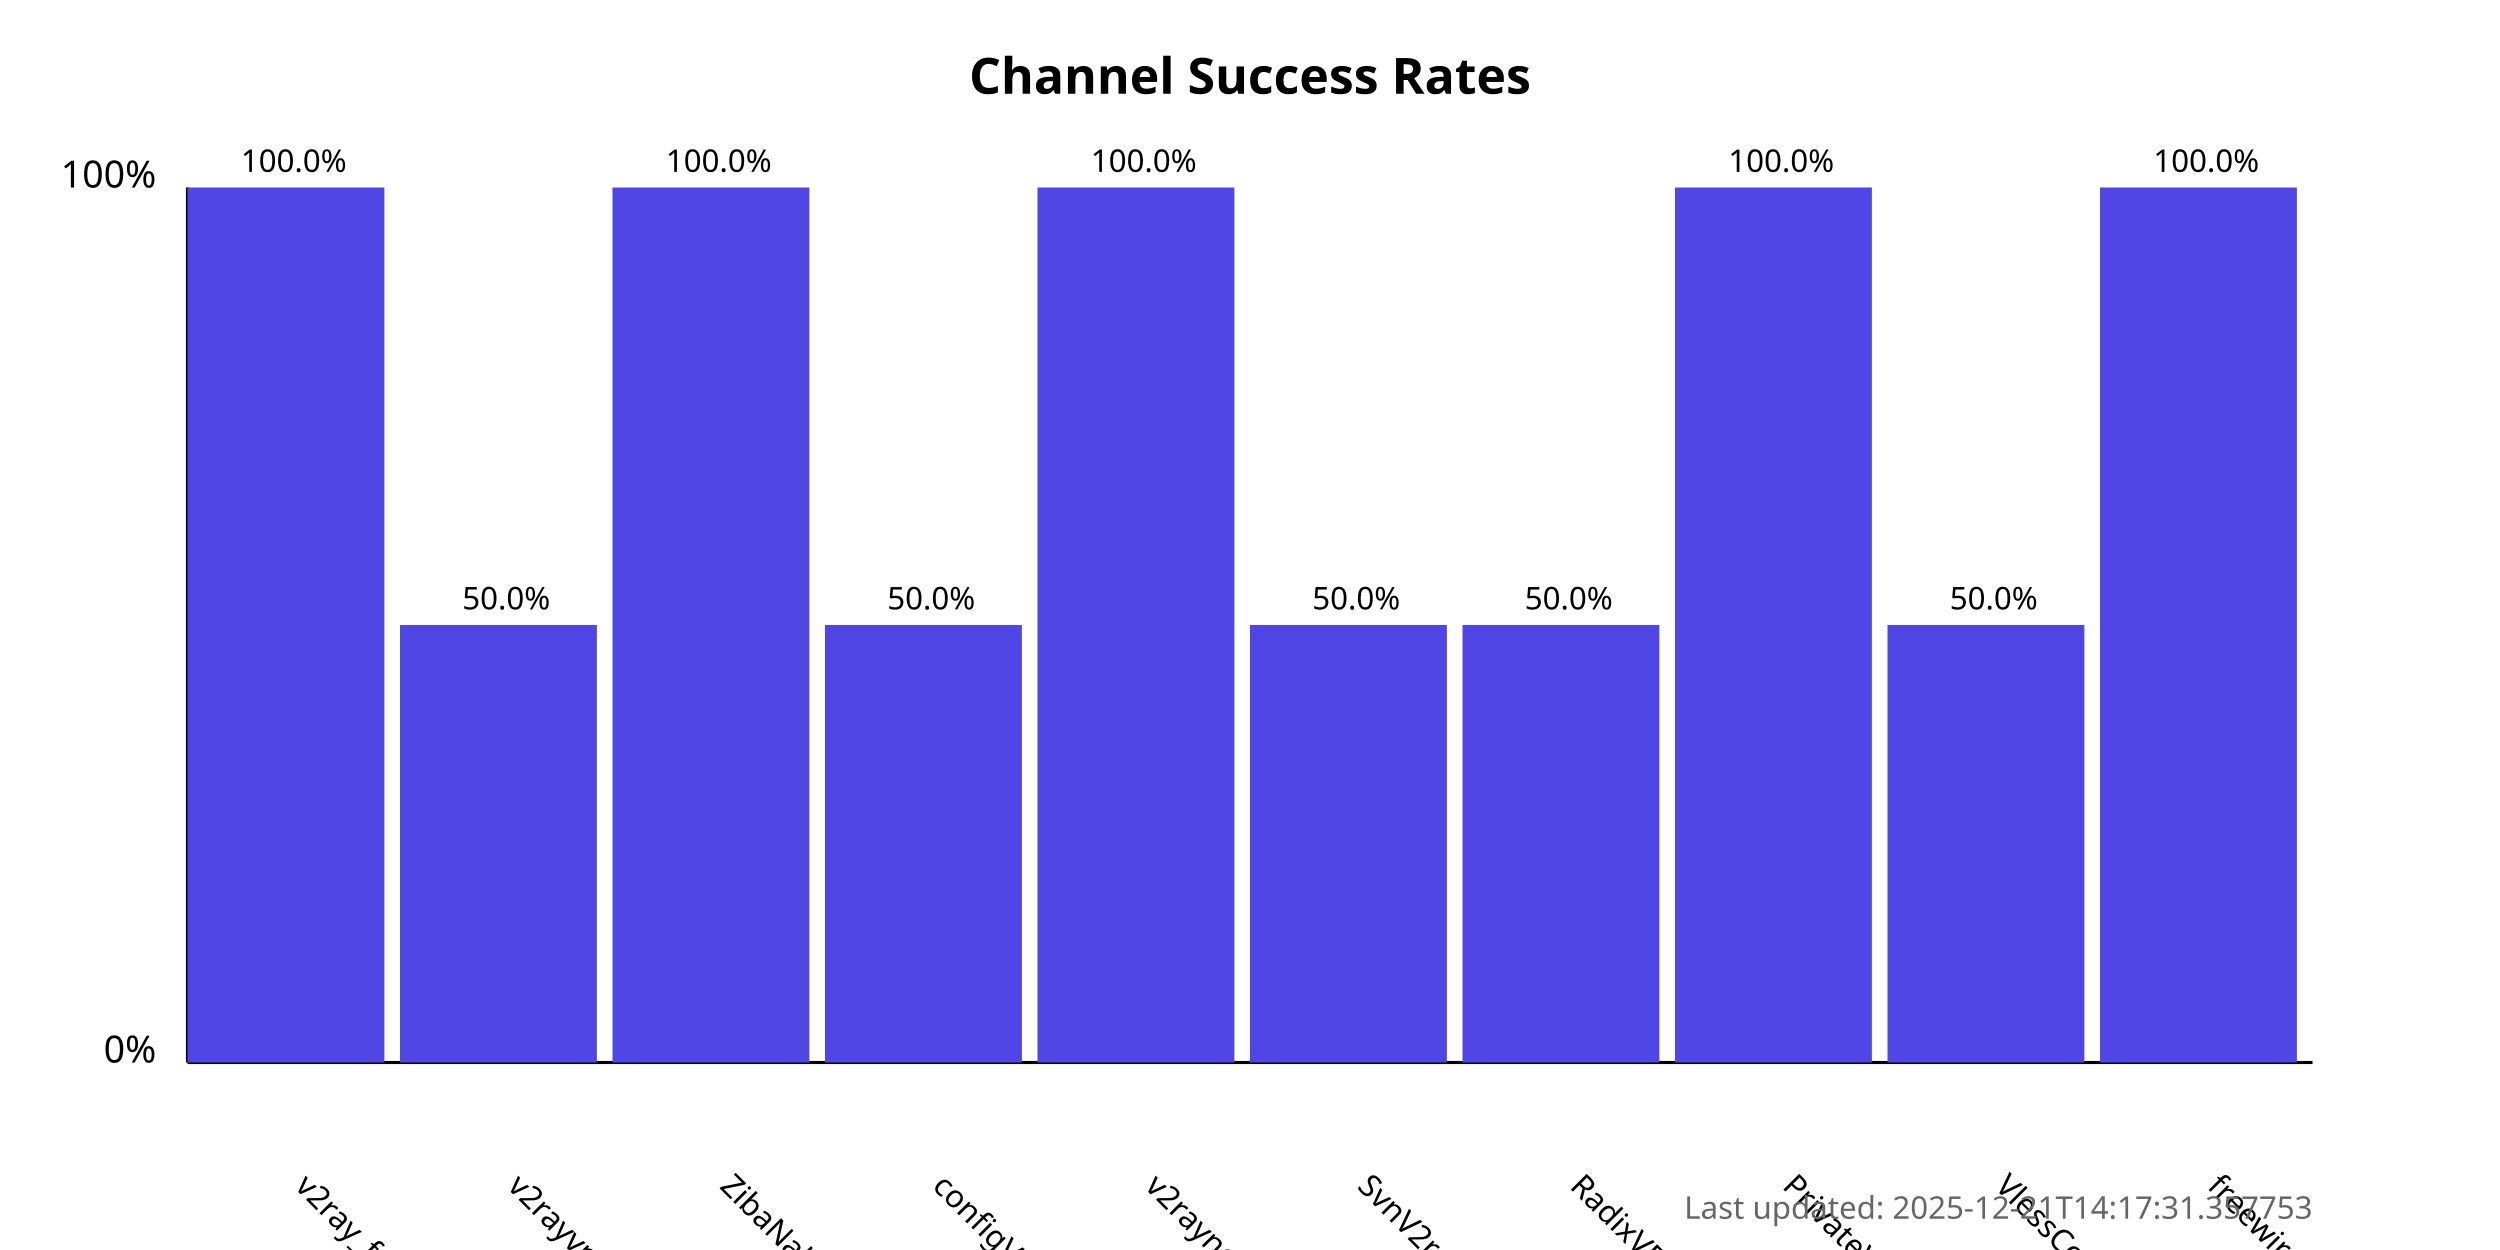
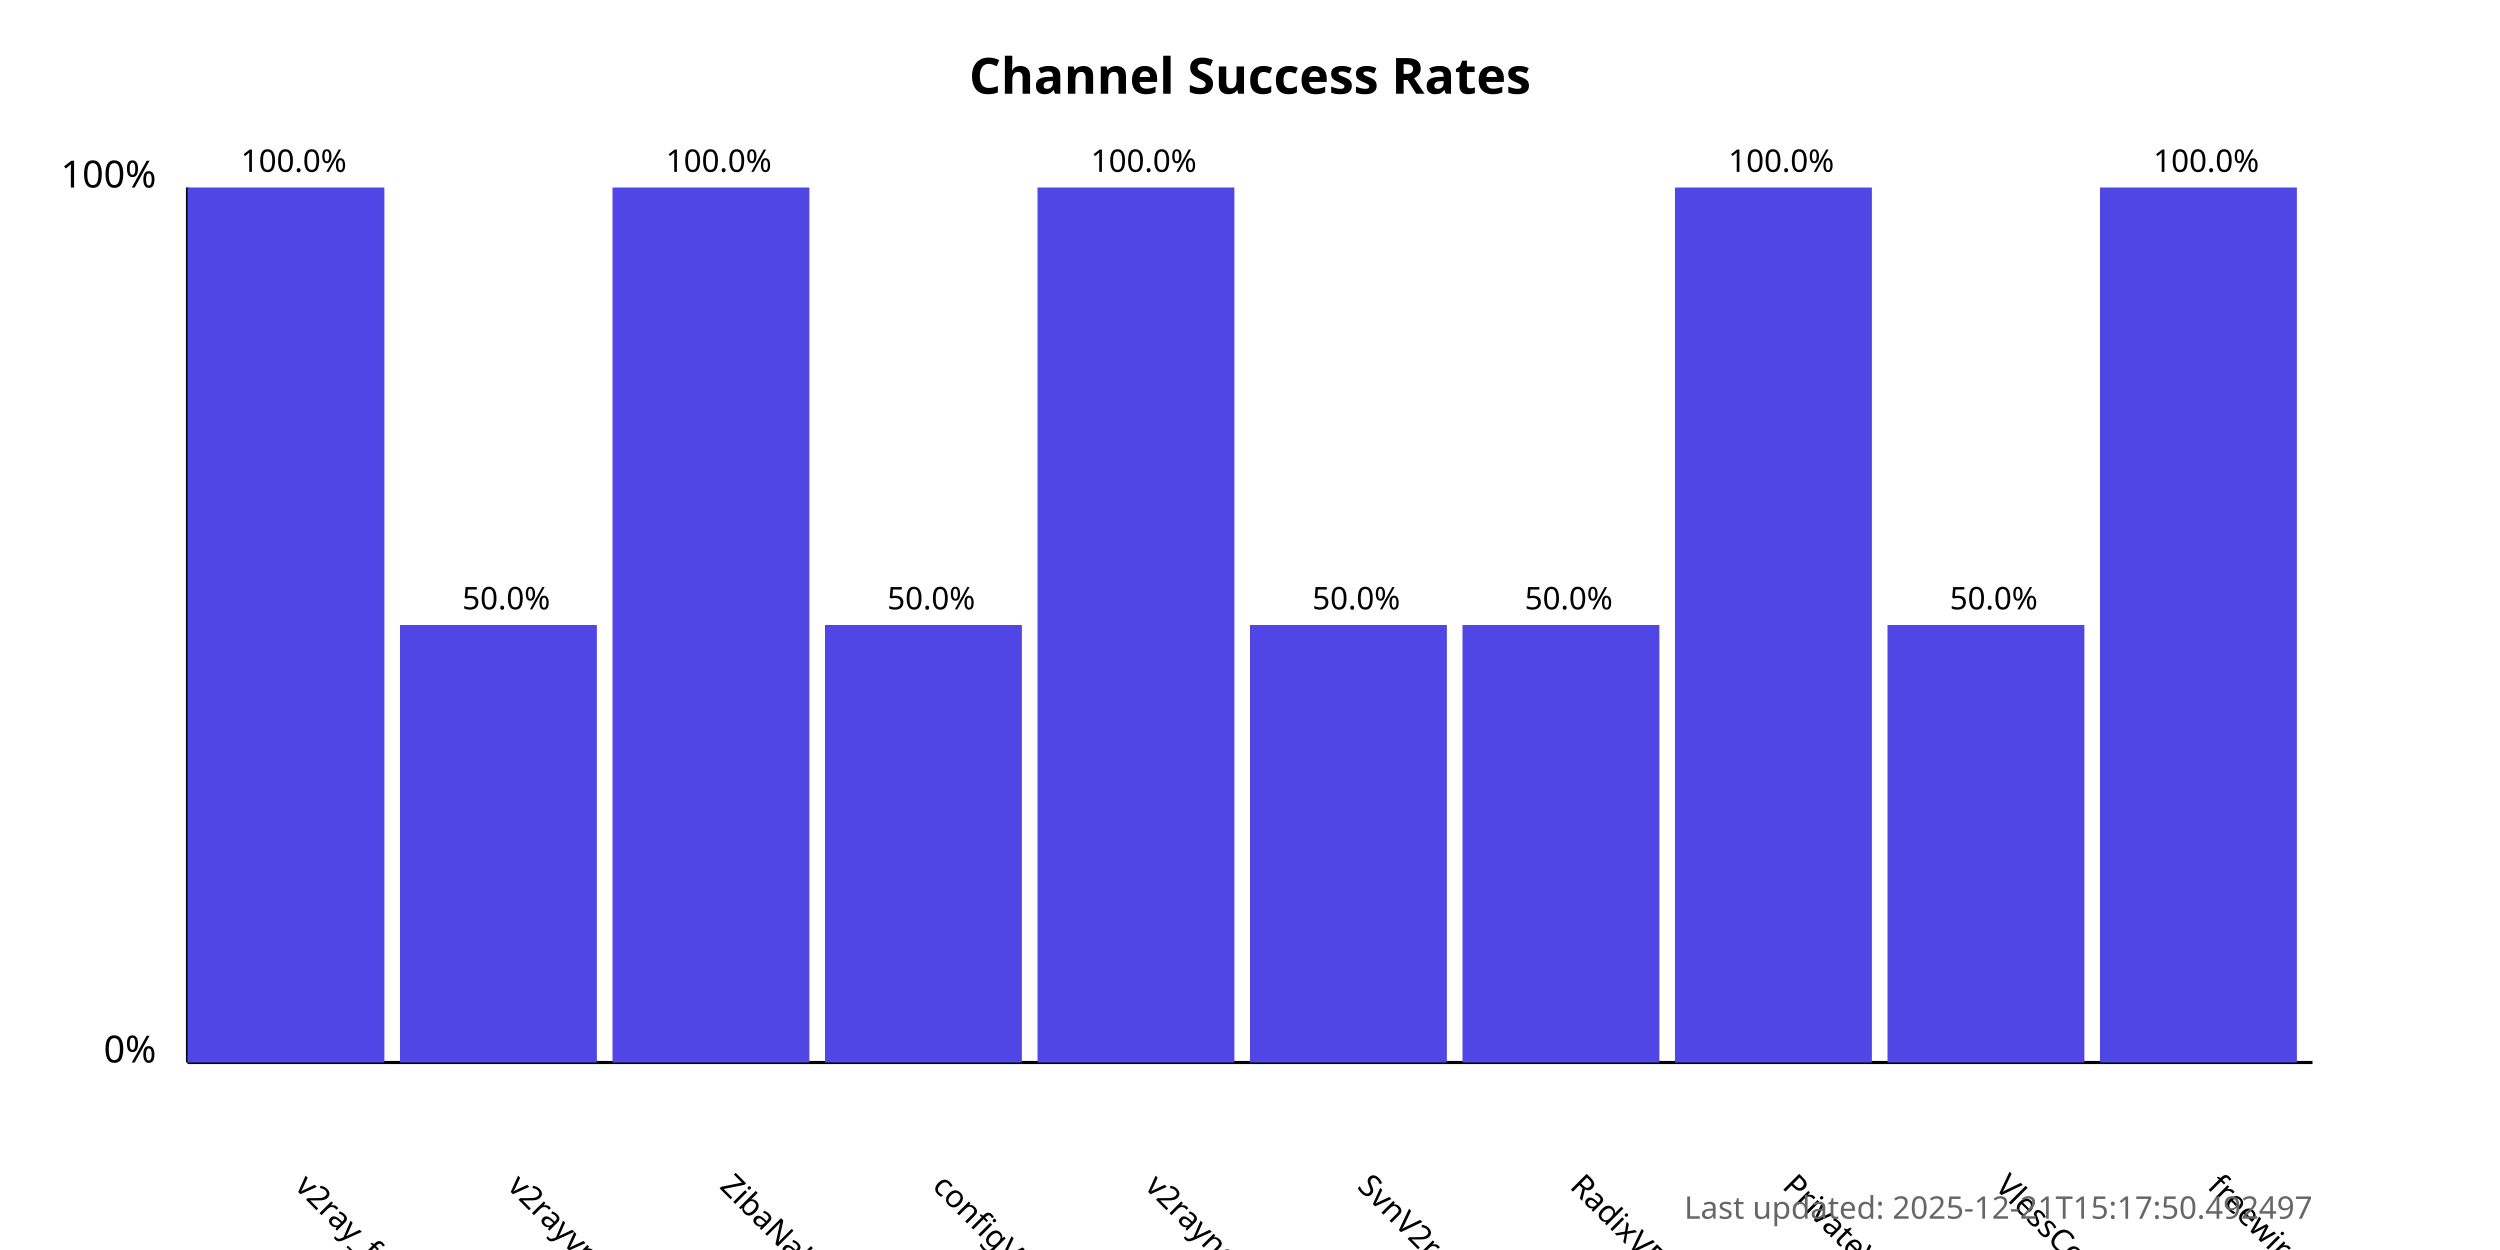
<svg xmlns="http://www.w3.org/2000/svg" width="800" height="400">
  <style>
            .chart-title { font: bold 16px sans-serif; }
            .axis-label { font: 12px sans-serif; }
            .tick-label { font: 10px sans-serif; }
            .bar { fill: #4f46e5; }
            .bar:hover { fill: #6366f1; }
            .timestamp { font: 10px sans-serif; fill: #666; }
        </style>
  <text x="400.0" y="30" text-anchor="middle" class="chart-title">
            Channel Success Rates
        </text>
  <line x1="60" y1="340" x2="60" y2="60" stroke="black" stroke-width="1" />
  <line x1="60" y1="340" x2="740" y2="340" stroke="black" stroke-width="1" />
  <text x="50" y="340" text-anchor="end" class="axis-label">0%</text>
  <text x="50" y="60" text-anchor="end" class="axis-label">100%</text>
  <g>
    <rect x="60" y="60.0" width="63.0" height="280.0" class="bar" />
    <text x="94.0" y="380" transform="rotate(45, 94.0, 380)" text-anchor="start" class="tick-label">
                v2ray_free_conf
            </text>
    <text x="94.0" y="55.0" text-anchor="middle" class="tick-label">
                100.0%
            </text>
  </g>
  <g>
    <rect x="128.0" y="200.0" width="63.0" height="140.0" class="bar" />
    <text x="162.0" y="380" transform="rotate(45, 162.0, 380)" text-anchor="start" class="tick-label">
                v2rayvpno
            </text>
    <text x="162.0" y="195.0" text-anchor="middle" class="tick-label">
                50.0%
            </text>
  </g>
  <g>
    <rect x="196.0" y="60.0" width="63.0" height="280.0" class="bar" />
    <text x="230.0" y="380" transform="rotate(45, 230.0, 380)" text-anchor="start" class="tick-label">
                ZibaNabz
            </text>
    <text x="230.0" y="55.0" text-anchor="middle" class="tick-label">
                100.0%
            </text>
  </g>
  <g>
    <rect x="264.0" y="200.0" width="63.0" height="140.0" class="bar" />
    <text x="298.0" y="380" transform="rotate(45, 298.0, 380)" text-anchor="start" class="tick-label">
                configV2rayForFree
            </text>
    <text x="298.0" y="195.0" text-anchor="middle" class="tick-label">
                50.0%
            </text>
  </g>
  <g>
    <rect x="332.0" y="60.0" width="63.0" height="280.0" class="bar" />
    <text x="366.0" y="380" transform="rotate(45, 366.0, 380)" text-anchor="start" class="tick-label">
                v2rayngvpn
            </text>
    <text x="366.0" y="55.0" text-anchor="middle" class="tick-label">
                100.0%
            </text>
  </g>
  <g>
    <rect x="400.0" y="200.0" width="63.0" height="140.0" class="bar" />
    <text x="434.0" y="380" transform="rotate(45, 434.0, 380)" text-anchor="start" class="tick-label">
                SvnV2ray
            </text>
    <text x="434.0" y="195.0" text-anchor="middle" class="tick-label">
                50.0%
            </text>
  </g>
  <g>
    <rect x="468.0" y="200.0" width="63.0" height="140.0" class="bar" />
    <text x="502.0" y="380" transform="rotate(45, 502.0, 380)" text-anchor="start" class="tick-label">
                RadixVPN
            </text>
    <text x="502.0" y="195.0" text-anchor="middle" class="tick-label">
                50.0%
            </text>
  </g>
  <g>
    <rect x="536.0" y="60.0" width="63.0" height="280.0" class="bar" />
    <text x="570.0" y="380" transform="rotate(45, 570.0, 380)" text-anchor="start" class="tick-label">
                PrivateVPNs
            </text>
    <text x="570.0" y="55.0" text-anchor="middle" class="tick-label">
                100.0%
            </text>
  </g>
  <g>
    <rect x="604.0" y="200.0" width="63.0" height="140.0" class="bar" />
    <text x="638.0" y="380" transform="rotate(45, 638.0, 380)" text-anchor="start" class="tick-label">
                VlessConfig
            </text>
    <text x="638.0" y="195.0" text-anchor="middle" class="tick-label">
                50.0%
            </text>
  </g>
  <g>
    <rect x="672.0" y="60.0" width="63.0" height="280.0" class="bar" />
    <text x="706.0" y="380" transform="rotate(45, 706.0, 380)" text-anchor="start" class="tick-label">
                freewireguard
            </text>
    <text x="706.0" y="55.0" text-anchor="middle" class="tick-label">
                100.0%
            </text>
  </g>
  <text x="740" y="390" text-anchor="end" class="timestamp">
-             Last updated: 2025-12-21T14:17:31.357753
+             Last updated: 2025-12-21T15:17:50.492497
        </text>
</svg>
